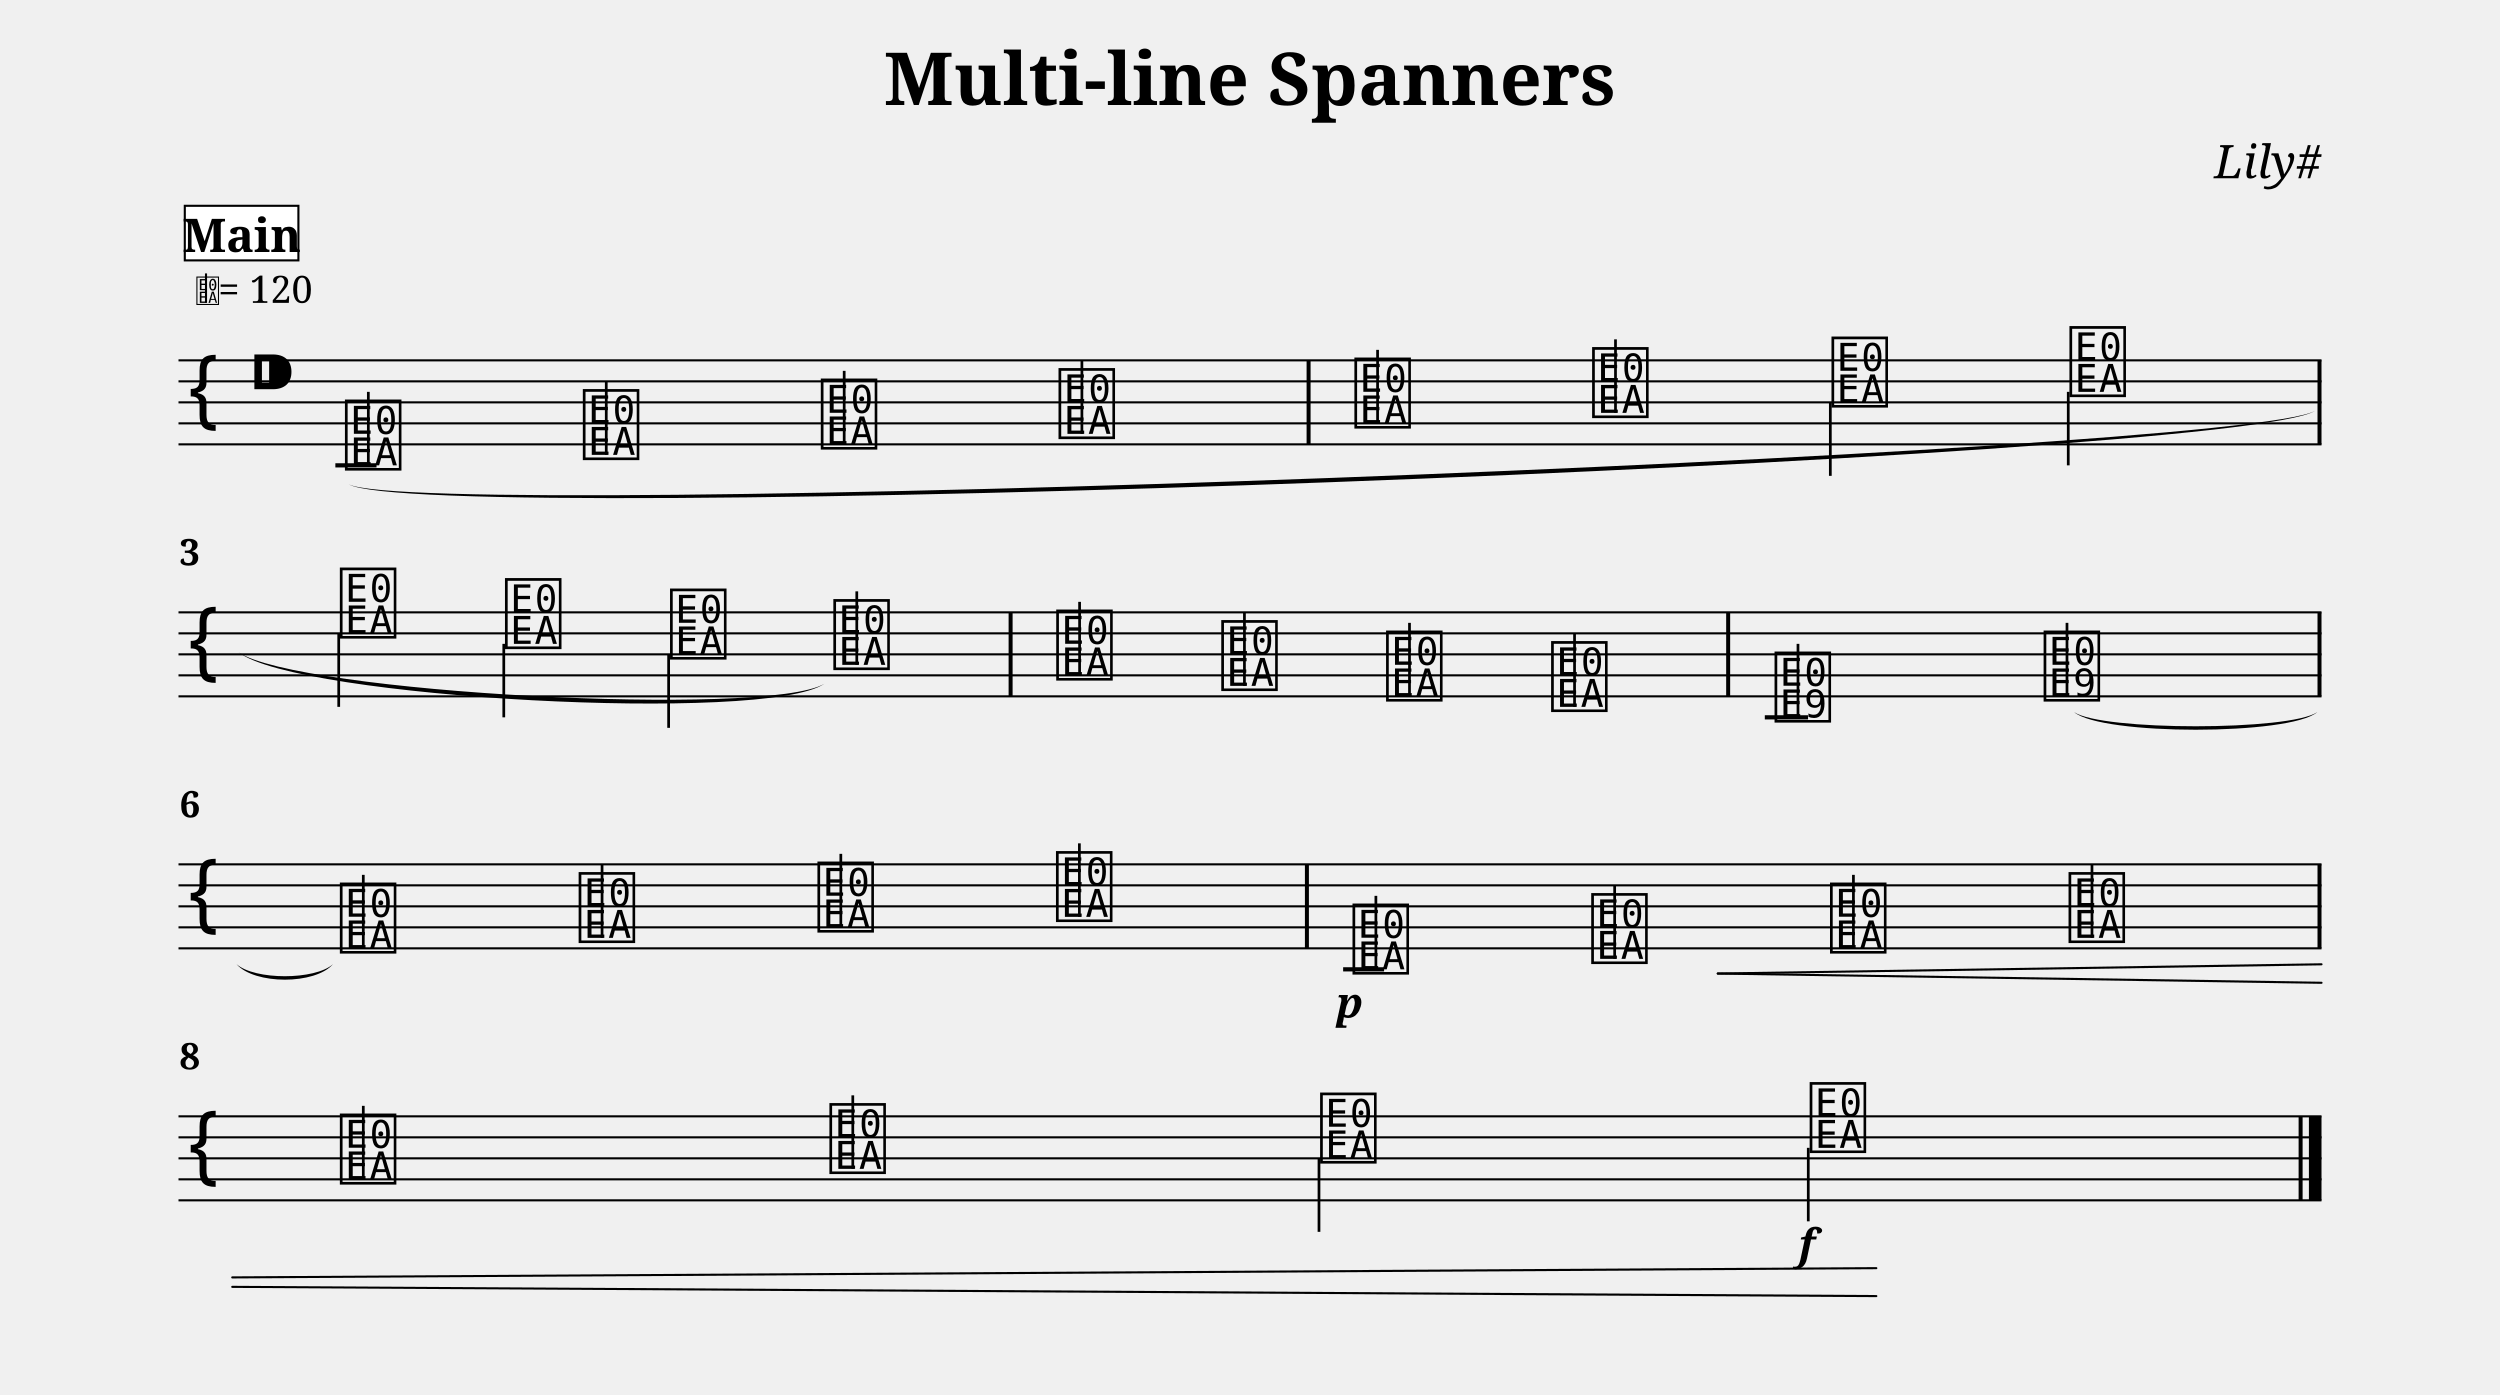
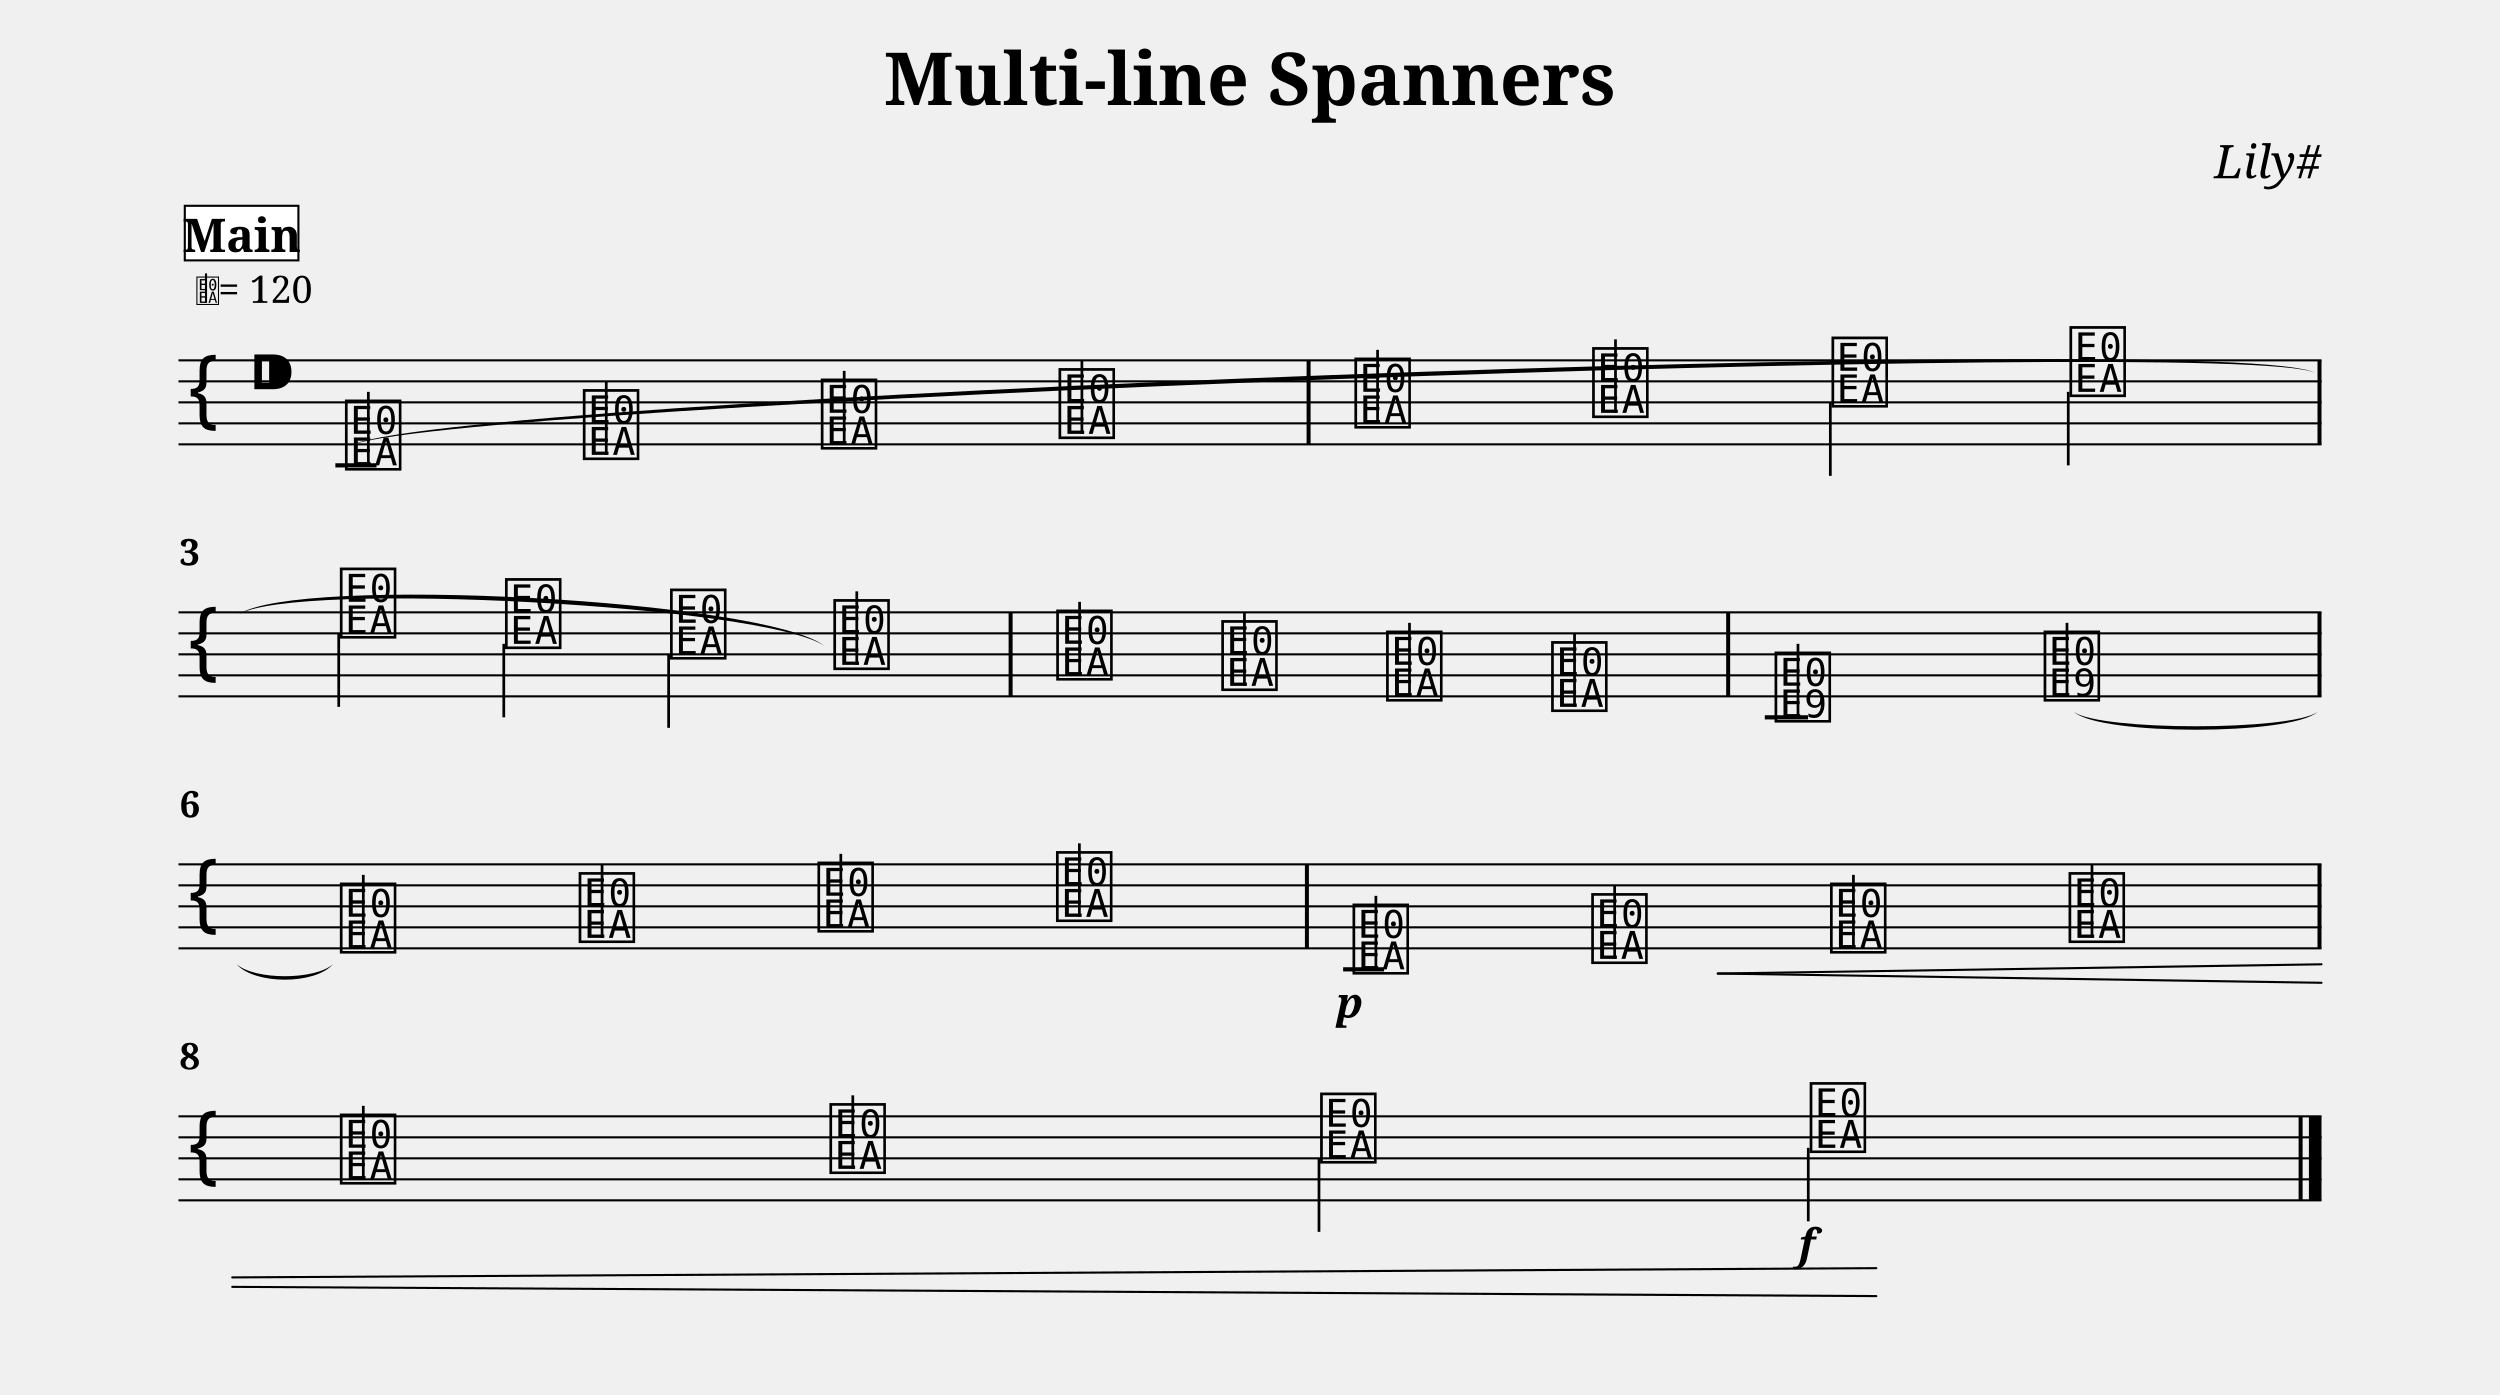
<svg xmlns="http://www.w3.org/2000/svg" width="1190.5" height="663.9" viewBox="0 0 119.05 66.39">
  <style>
  @font-face { font-family: 'Emmentaler'; src: local('Emmentaler'); }
  .music { font-family: 'Emmentaler', serif; }
</style>
  <text x="59.52" y="5.00" font-size="3.49" font-family="serif" font-weight="bold" text-anchor="middle" data-pos="197">Multi-line Spanners</text>
  <text x="110.55" y="8.49" font-size="2.20" font-family="serif" font-style="italic" text-anchor="end" data-pos="228">Lily#</text>
  <g transform="translate(8.50,0.00) scale(1,1)">
    <line x1="0.00" y1="17.16" x2="102.05" y2="17.16" stroke="#000000" stroke-width="0.100" />
    <line x1="0.00" y1="18.16" x2="102.05" y2="18.16" stroke="#000000" stroke-width="0.100" />
    <line x1="0.00" y1="19.16" x2="102.05" y2="19.16" stroke="#000000" stroke-width="0.100" />
    <line x1="0.00" y1="20.16" x2="102.05" y2="20.16" stroke="#000000" stroke-width="0.100" />
    <line x1="0.00" y1="21.16" x2="102.05" y2="21.16" stroke="#000000" stroke-width="0.100" />
    <text class="music" x="0.30" y="20.16" font-size="4.00"></text>
    <text class="music" x="3.30" y="19.16" font-size="4.00" data-pos="247"></text>
    <line x1="7.47" y1="22.16" x2="9.43" y2="22.16" stroke="#000000" stroke-width="0.200" />
    <text class="music" x="7.80" y="22.16" font-size="4.00" data-pos="307"></text>
    <line x1="9.04" y1="22.16" x2="9.04" y2="18.66" stroke="#000000" stroke-width="0.130" />
    <text class="music" x="19.13" y="21.66" font-size="4.00" data-pos="373"></text>
    <line x1="20.37" y1="21.66" x2="20.37" y2="18.16" stroke="#000000" stroke-width="0.130" />
    <text class="music" x="30.46" y="21.16" font-size="4.00" data-pos="375"></text>
    <line x1="31.70" y1="21.16" x2="31.70" y2="17.66" stroke="#000000" stroke-width="0.130" />
    <text class="music" x="41.78" y="20.66" font-size="4.00" data-pos="377"></text>
    <line x1="43.02" y1="20.66" x2="43.02" y2="17.16" stroke="#000000" stroke-width="0.130" />
    <text class="music" x="55.87" y="20.16" font-size="4.00" data-pos="381"></text>
    <line x1="57.10" y1="20.16" x2="57.10" y2="16.66" stroke="#000000" stroke-width="0.130" />
    <text class="music" x="67.19" y="19.66" font-size="4.00" data-pos="384"></text>
    <line x1="68.43" y1="19.66" x2="68.43" y2="16.16" stroke="#000000" stroke-width="0.130" />
    <text class="music" x="78.59" y="19.16" font-size="4.00" data-pos="386"></text>
    <line x1="78.66" y1="19.16" x2="78.66" y2="22.66" stroke="#000000" stroke-width="0.130" />
    <text class="music" x="89.92" y="18.66" font-size="4.00" data-pos="388"></text>
    <line x1="89.99" y1="18.66" x2="89.99" y2="22.16" stroke="#000000" stroke-width="0.130" />
    <rect x="53.72" y="17.16" width="0.19" height="4.00" fill="#000000" />
    <rect x="101.86" y="17.16" width="0.19" height="4.00" fill="#000000" />
    <line x1="0.00" y1="29.16" x2="102.05" y2="29.16" stroke="#000000" stroke-width="0.100" />
    <line x1="0.00" y1="30.16" x2="102.05" y2="30.16" stroke="#000000" stroke-width="0.100" />
    <line x1="0.00" y1="31.16" x2="102.05" y2="31.16" stroke="#000000" stroke-width="0.100" />
    <line x1="0.00" y1="32.16" x2="102.05" y2="32.16" stroke="#000000" stroke-width="0.100" />
    <line x1="0.00" y1="33.16" x2="102.05" y2="33.16" stroke="#000000" stroke-width="0.100" />
    <text class="music" x="0.30" y="32.16" font-size="4.00"></text>
    <line x1="75.54" y1="34.16" x2="77.60" y2="34.16" stroke="#000000" stroke-width="0.200" />
    <text class="music" x="7.56" y="30.16" font-size="4.00" data-pos="400"></text>
    <line x1="7.63" y1="30.16" x2="7.63" y2="33.66" stroke="#000000" stroke-width="0.130" />
    <text class="music" x="15.42" y="30.66" font-size="4.00" data-pos="405"></text>
    <line x1="15.49" y1="30.66" x2="15.49" y2="34.16" stroke="#000000" stroke-width="0.130" />
    <text class="music" x="23.28" y="31.16" font-size="4.00" data-pos="407"></text>
    <line x1="23.34" y1="31.16" x2="23.34" y2="34.66" stroke="#000000" stroke-width="0.130" />
    <text class="music" x="31.06" y="31.66" font-size="4.00" data-pos="409"></text>
    <line x1="32.30" y1="31.66" x2="32.30" y2="28.16" stroke="#000000" stroke-width="0.130" />
    <text class="music" x="41.67" y="32.16" font-size="4.00" data-pos="414"></text>
    <line x1="42.91" y1="32.16" x2="42.91" y2="28.66" stroke="#000000" stroke-width="0.130" />
    <text class="music" x="49.53" y="32.66" font-size="4.00" data-pos="417"></text>
    <line x1="50.76" y1="32.66" x2="50.76" y2="29.16" stroke="#000000" stroke-width="0.130" />
    <text class="music" x="57.38" y="33.16" font-size="4.00" data-pos="419"></text>
    <line x1="58.62" y1="33.16" x2="58.62" y2="29.66" stroke="#000000" stroke-width="0.130" />
    <text class="music" x="65.24" y="33.66" font-size="4.00" data-pos="421"></text>
    <line x1="66.48" y1="33.66" x2="66.48" y2="30.16" stroke="#000000" stroke-width="0.130" />
    <text class="music" x="75.88" y="34.16" font-size="4.00" data-pos="452"></text>
    <line x1="77.12" y1="34.16" x2="77.12" y2="30.66" stroke="#000000" stroke-width="0.130" />
    <text class="music" x="88.69" y="33.16" font-size="4.00" data-pos="493"></text>
    <line x1="89.93" y1="33.16" x2="89.93" y2="29.66" stroke="#000000" stroke-width="0.130" />
    <rect x="39.53" y="29.16" width="0.19" height="4.00" fill="#000000" />
    <rect x="73.70" y="29.16" width="0.19" height="4.00" fill="#000000" />
    <rect x="101.86" y="29.16" width="0.19" height="4.00" fill="#000000" />
    <line x1="0.00" y1="41.16" x2="102.05" y2="41.16" stroke="#000000" stroke-width="0.100" />
    <line x1="0.00" y1="42.16" x2="102.05" y2="42.16" stroke="#000000" stroke-width="0.100" />
    <line x1="0.00" y1="43.16" x2="102.05" y2="43.16" stroke="#000000" stroke-width="0.100" />
    <line x1="0.00" y1="44.16" x2="102.05" y2="44.16" stroke="#000000" stroke-width="0.100" />
    <line x1="0.00" y1="45.16" x2="102.05" y2="45.16" stroke="#000000" stroke-width="0.100" />
    <text class="music" x="0.30" y="44.16" font-size="4.00"></text>
    <line x1="55.46" y1="46.16" x2="57.41" y2="46.16" stroke="#000000" stroke-width="0.200" />
    <text class="music" x="7.56" y="45.16" font-size="4.00" data-pos="507"></text>
    <line x1="8.80" y1="45.16" x2="8.80" y2="41.66" stroke="#000000" stroke-width="0.130" />
    <text class="music" x="18.93" y="44.66" font-size="4.00" data-pos="512"></text>
    <line x1="20.17" y1="44.66" x2="20.17" y2="41.16" stroke="#000000" stroke-width="0.130" />
    <text class="music" x="30.30" y="44.16" font-size="4.00" data-pos="514"></text>
    <line x1="31.54" y1="44.16" x2="31.54" y2="40.66" stroke="#000000" stroke-width="0.130" />
    <text class="music" x="41.66" y="43.66" font-size="4.00" data-pos="516"></text>
    <line x1="42.90" y1="43.66" x2="42.90" y2="40.16" stroke="#000000" stroke-width="0.130" />
    <text class="music" x="55.78" y="46.16" font-size="4.00" data-pos="551"></text>
    <line x1="57.02" y1="46.16" x2="57.02" y2="42.66" stroke="#000000" stroke-width="0.130" />
    <text class="music" x="67.15" y="45.66" font-size="4.00" data-pos="600"></text>
    <line x1="68.39" y1="45.66" x2="68.39" y2="42.16" stroke="#000000" stroke-width="0.130" />
    <text class="music" x="78.52" y="45.16" font-size="4.00" data-pos="608"></text>
    <line x1="79.76" y1="45.16" x2="79.76" y2="41.66" stroke="#000000" stroke-width="0.130" />
    <text class="music" x="89.88" y="44.66" font-size="4.00" data-pos="610"></text>
    <line x1="91.12" y1="44.66" x2="91.12" y2="41.16" stroke="#000000" stroke-width="0.130" />
    <rect x="53.64" y="41.16" width="0.19" height="4.00" fill="#000000" />
    <rect x="101.86" y="41.16" width="0.19" height="4.00" fill="#000000" />
    <line x1="0.00" y1="53.16" x2="102.05" y2="53.16" stroke="#000000" stroke-width="0.100" />
    <line x1="0.00" y1="54.16" x2="102.05" y2="54.16" stroke="#000000" stroke-width="0.100" />
    <line x1="0.00" y1="55.16" x2="102.05" y2="55.16" stroke="#000000" stroke-width="0.100" />
    <line x1="0.00" y1="56.16" x2="102.05" y2="56.16" stroke="#000000" stroke-width="0.100" />
    <line x1="0.00" y1="57.16" x2="102.05" y2="57.16" stroke="#000000" stroke-width="0.100" />
    <text class="music" x="0.30" y="56.16" font-size="4.00"></text>
    <text class="music" x="7.56" y="56.16" font-size="4.00" data-pos="622"></text>
    <line x1="8.80" y1="56.16" x2="8.80" y2="52.66" stroke="#000000" stroke-width="0.130" />
    <text class="music" x="30.87" y="55.66" font-size="4.00" data-pos="627"></text>
    <line x1="32.11" y1="55.66" x2="32.11" y2="52.16" stroke="#000000" stroke-width="0.130" />
    <text class="music" x="54.24" y="55.16" font-size="4.00" data-pos="629"></text>
    <line x1="54.31" y1="55.16" x2="54.31" y2="58.66" stroke="#000000" stroke-width="0.130" />
    <text class="music" x="77.55" y="54.66" font-size="4.00" data-pos="631"></text>
    <line x1="77.61" y1="54.66" x2="77.61" y2="58.16" stroke="#000000" stroke-width="0.130" />
    <rect x="100.96" y="53.16" width="0.19" height="4.00" fill="#000000" />
    <rect x="101.45" y="53.16" width="0.60" height="4.00" fill="#000000" />
    <path d="M 90.27,33.91 C 91.57,34.81 100.55,34.81 101.85,33.91 C 100.55,35.03 91.57,35.03 90.27,33.91 Z" fill="#000000" />
    <path d="M 2.76,45.91 C 3.62,46.68 6.51,46.68 7.36,45.91 C 6.51,46.90 3.62,46.90 2.76,45.91 Z" fill="#000000" />
-     <path d="M 8.10,23.06 C 11.63,24.86 98.22,21.62 101.75,19.56 C 98.22,21.89 11.63,25.13 8.10,23.06 Z" fill="#000000" />
-     <path d="M 2.86,31.06 C 5.63,32.98 27.99,34.19 30.76,32.56 C 27.99,34.46 5.63,33.25 2.86,31.06 Z" fill="#000000" />
+     <path d="M 8.10,21.26 C 11.63,19.20 98.22,15.96 101.75,17.76 C 98.22,15.69 11.63,18.93 8.10,21.26 Z" fill="#000000" />
+     <path d="M 2.86,29.26 C 5.63,27.63 27.99,28.84 30.76,30.76 C 27.99,28.57 5.63,27.36 2.86,29.26 Z" fill="#000000" />
    <text x="55.78" y="48.46" font-size="2.00" font-family="serif" font-weight="bold" font-style="italic" text-anchor="middle" fill="#000000" data-pos="597">p</text>
    <text x="77.55" y="59.96" font-size="2.00" font-family="serif" font-weight="bold" font-style="italic" text-anchor="middle" fill="#000000" data-pos="632">f</text>
    <line x1="73.30" y1="46.36" x2="102.05" y2="45.92" stroke="#000000" stroke-width="0.100" stroke-linecap="round" data-pos="601" />
    <line x1="73.30" y1="46.36" x2="102.05" y2="46.80" stroke="#000000" stroke-width="0.100" stroke-linecap="round" data-pos="601" />
    <line x1="2.56" y1="60.83" x2="80.85" y2="60.39" stroke="#000000" stroke-width="0.100" stroke-linecap="round" data-pos="601" />
    <line x1="2.56" y1="61.28" x2="80.85" y2="61.72" stroke="#000000" stroke-width="0.100" stroke-linecap="round" data-pos="601" />
    <text x="0.05" y="26.92" font-size="1.75" font-family="serif" font-weight="bold" fill="#000000">3</text>
    <text x="0.05" y="38.92" font-size="1.75" font-family="serif" font-weight="bold" fill="#000000">6</text>
    <text x="0.05" y="50.92" font-size="1.75" font-family="serif" font-weight="bold" fill="#000000">8</text>
    <text class="music" x="0.80" y="14.42" font-size="1.60" data-pos="0"></text>
    <line x1="1.31" y1="14.42" x2="1.31" y2="13.02" stroke="#000000" stroke-width="0.100" data-pos="0" />
    <text x="1.90" y="14.42" font-size="1.80" font-family="serif" fill="#000000" data-pos="0">= 120</text>
    <rect x="0.30" y="9.80" width="5.41" height="2.60" fill="#FFFFFF" stroke="#000000" stroke-width="0.100" data-pos="640" />
    <text x="3.01" y="12.00" font-size="2.20" font-family="serif" font-weight="bold" text-anchor="middle" fill="#000000" data-pos="640">Main</text>
  </g>
</svg>
